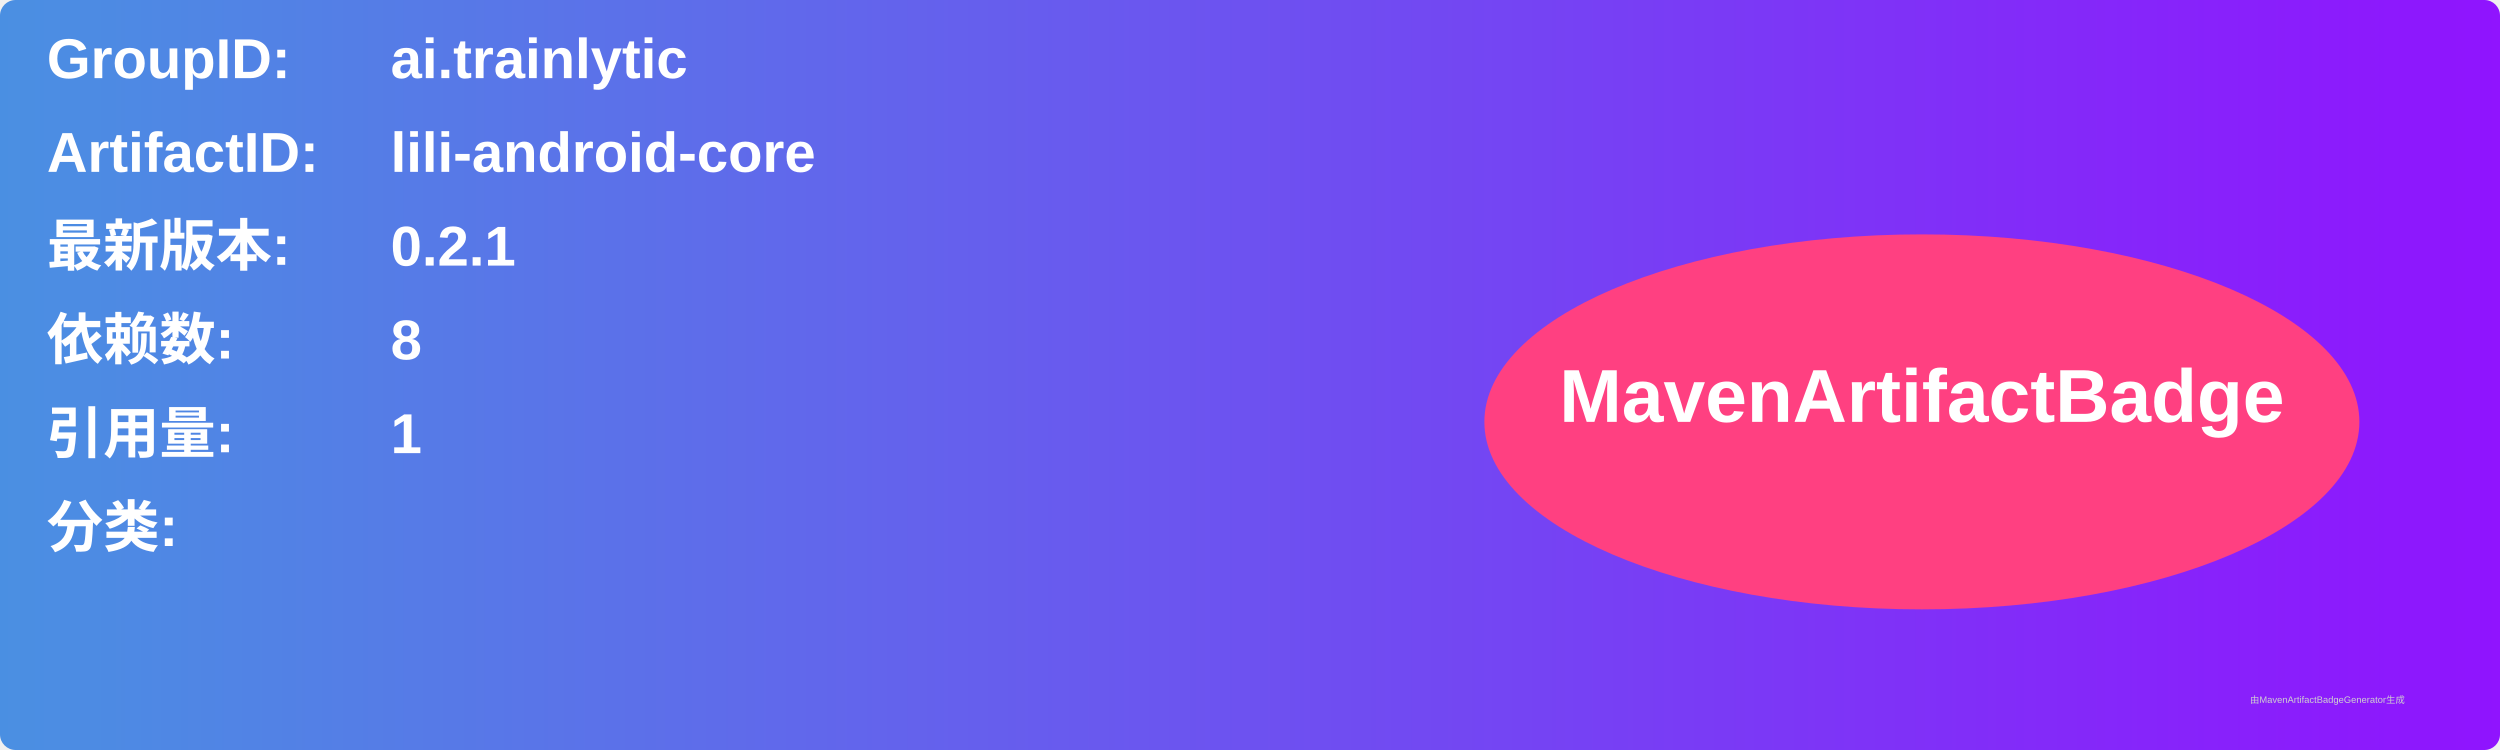
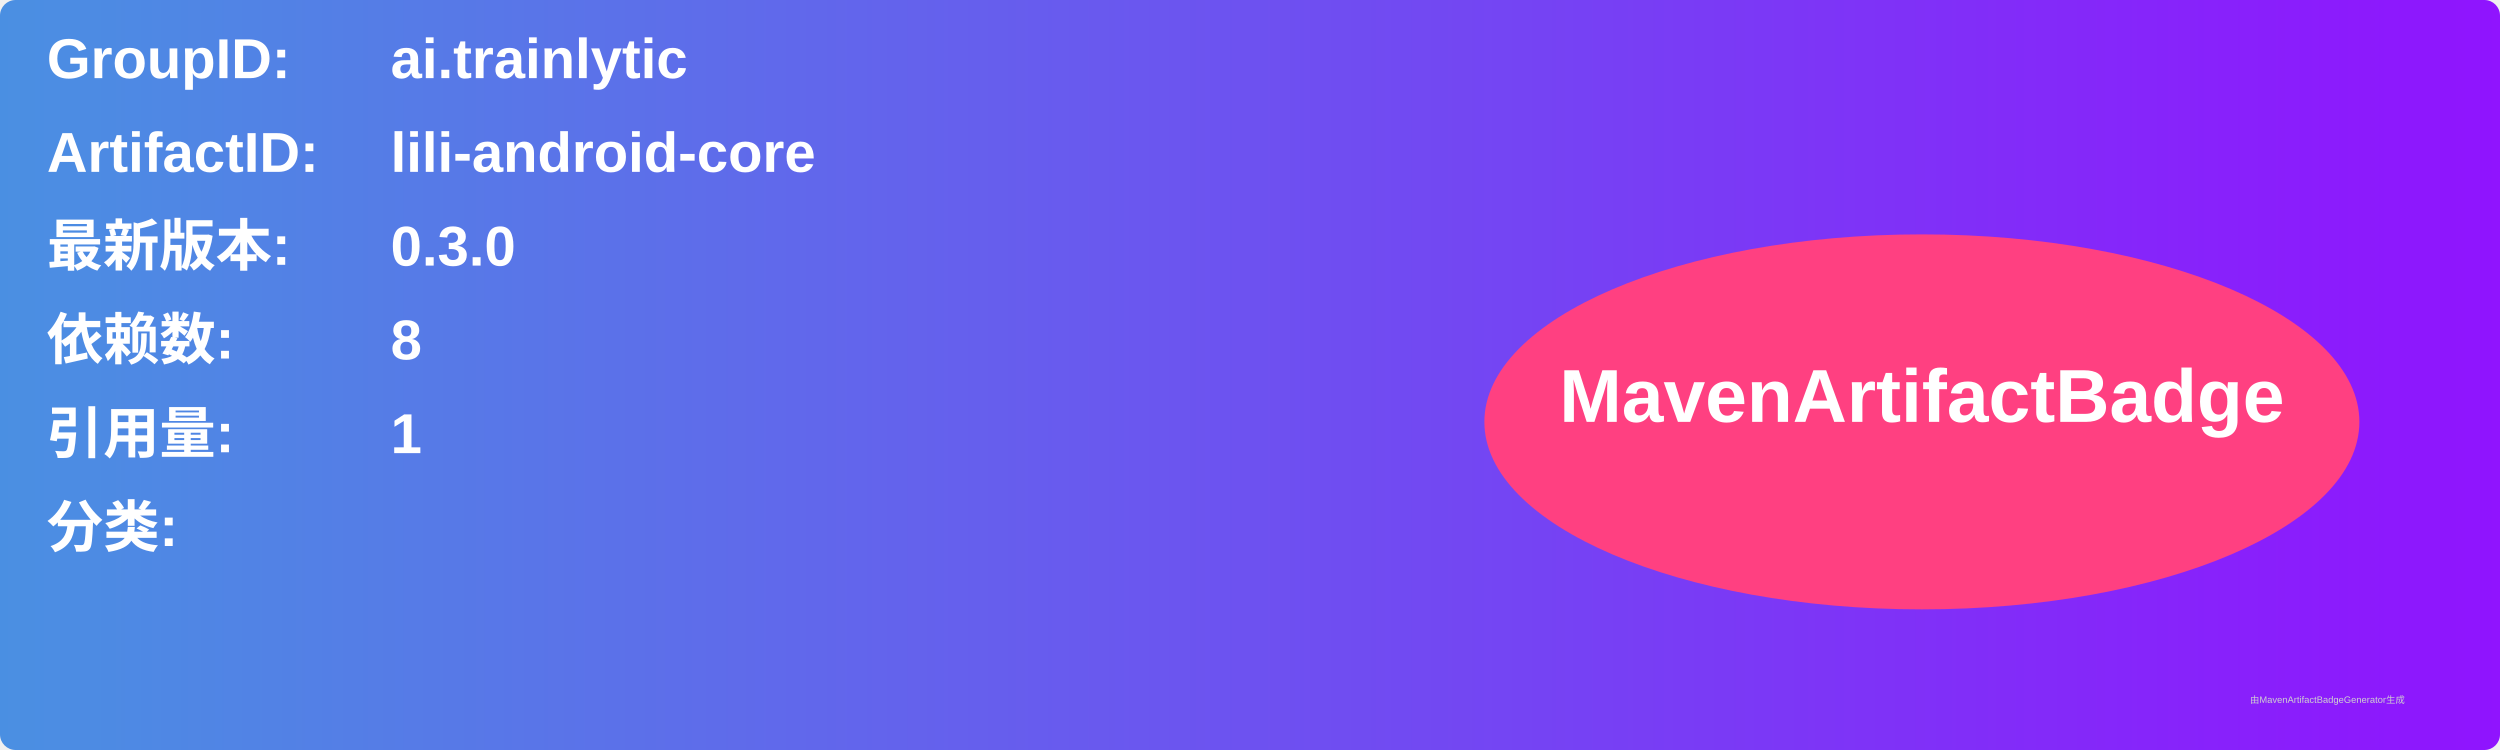
<svg xmlns="http://www.w3.org/2000/svg" width="800" height="240" viewBox="0 0 800 240">
  <linearGradient id="grad" x1="0%" y1="0%" x2="100%" y2="0%">
    <stop offset="0%" stop-color="#4a90e2" />
    <stop offset="100%" stop-color="#9013fe" />
  </linearGradient>
  <rect width="100%" height="100%" rx="5" ry="5" fill="url(#grad)" />
  <g transform="translate(15, 15)">
    <text x="0" y="10" font-family="Arial" font-size="18" fill="white" font-weight="bold" width="260">GroupID:</text>
    <text x="110" y="10" font-family="Arial" font-size="18" fill="white" font-weight="bold" width="460">ai.trainlytic</text>
    <text x="0" y="40" font-family="Arial" font-size="18" fill="white" font-weight="bold" width="260">ArtifactID:</text>
    <text x="110" y="40" font-family="Arial" font-size="18" fill="white" font-weight="bold" width="460">lili-android-core</text>
    <text x="0" y="70" font-family="Arial" font-size="18" fill="white" font-weight="bold">最新版本:</text>
    <text x="110" y="70" font-family="Arial" font-size="18" fill="white" font-weight="bold">
-       <tspan font-weight="bold">0.2.1</tspan>
+       <tspan font-weight="bold">0.3.0</tspan>
    </text>
    <text x="0" y="100" font-family="Arial" font-size="18" fill="white" font-weight="bold">依赖数: </text>
    <text x="110" y="100" font-family="Arial" font-size="18" fill="white">
      <tspan font-weight="bold">8</tspan>
    </text>
    <text x="0" y="130" font-family="Arial" font-size="18" fill="white" font-weight="bold">引用量: </text>
    <text x="110" y="130" font-family="Arial" font-size="18" fill="white">
      <tspan font-weight="bold">1</tspan>
    </text>
    <text x="0" y="160" font-family="Arial" font-size="18" fill="white" font-weight="bold">分类:</text>
    <text x="10" y="190" font-family="Arial" font-size="10" fill="white">
      <tspan font-weight="bold" />
    </text>
    <ellipse cx="600" cy="120" rx="140" ry="60" fill="#ff4081" />
    <text x="600" y="120" text-anchor="middle" font-family="Arial" font-size="24" fill="white" font-weight="bold">MavenArtifactBadge</text>
  </g>
  <text x="720" y="225" font-family="Arial" font-size="3" fill="#d0d0d0">由MavenArtifactBadgeGenerator生成</text>
</svg>
